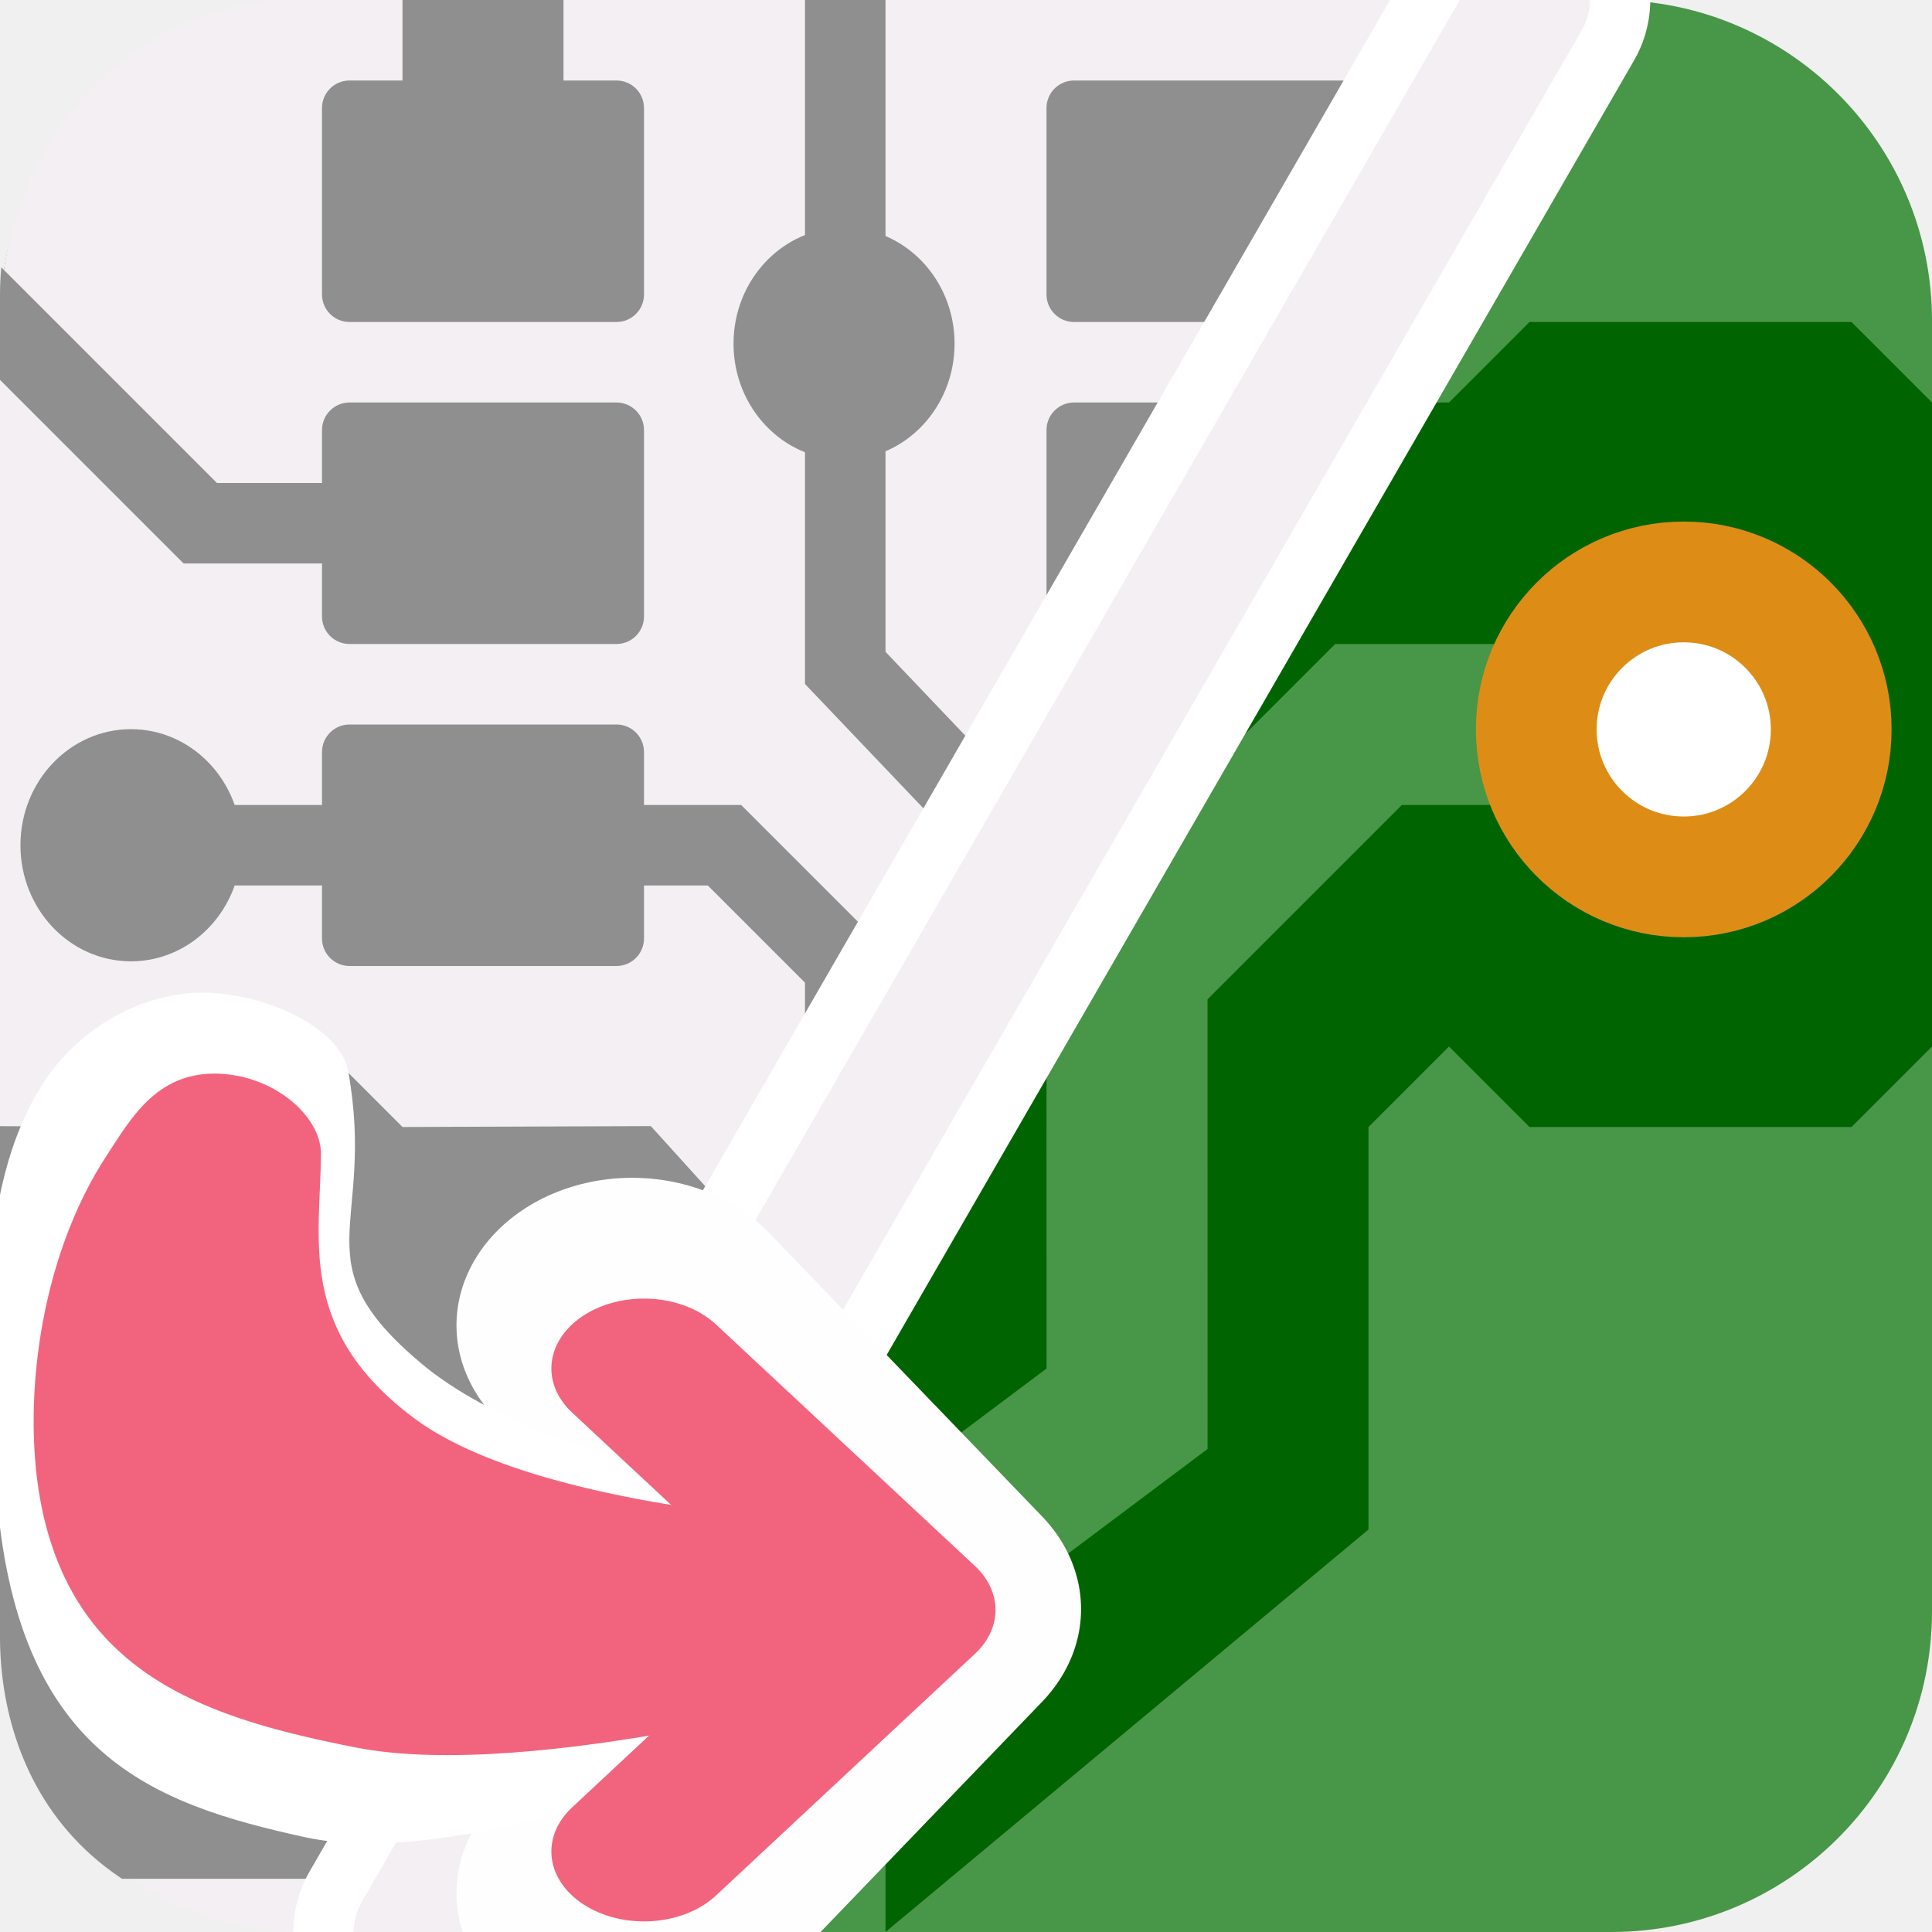
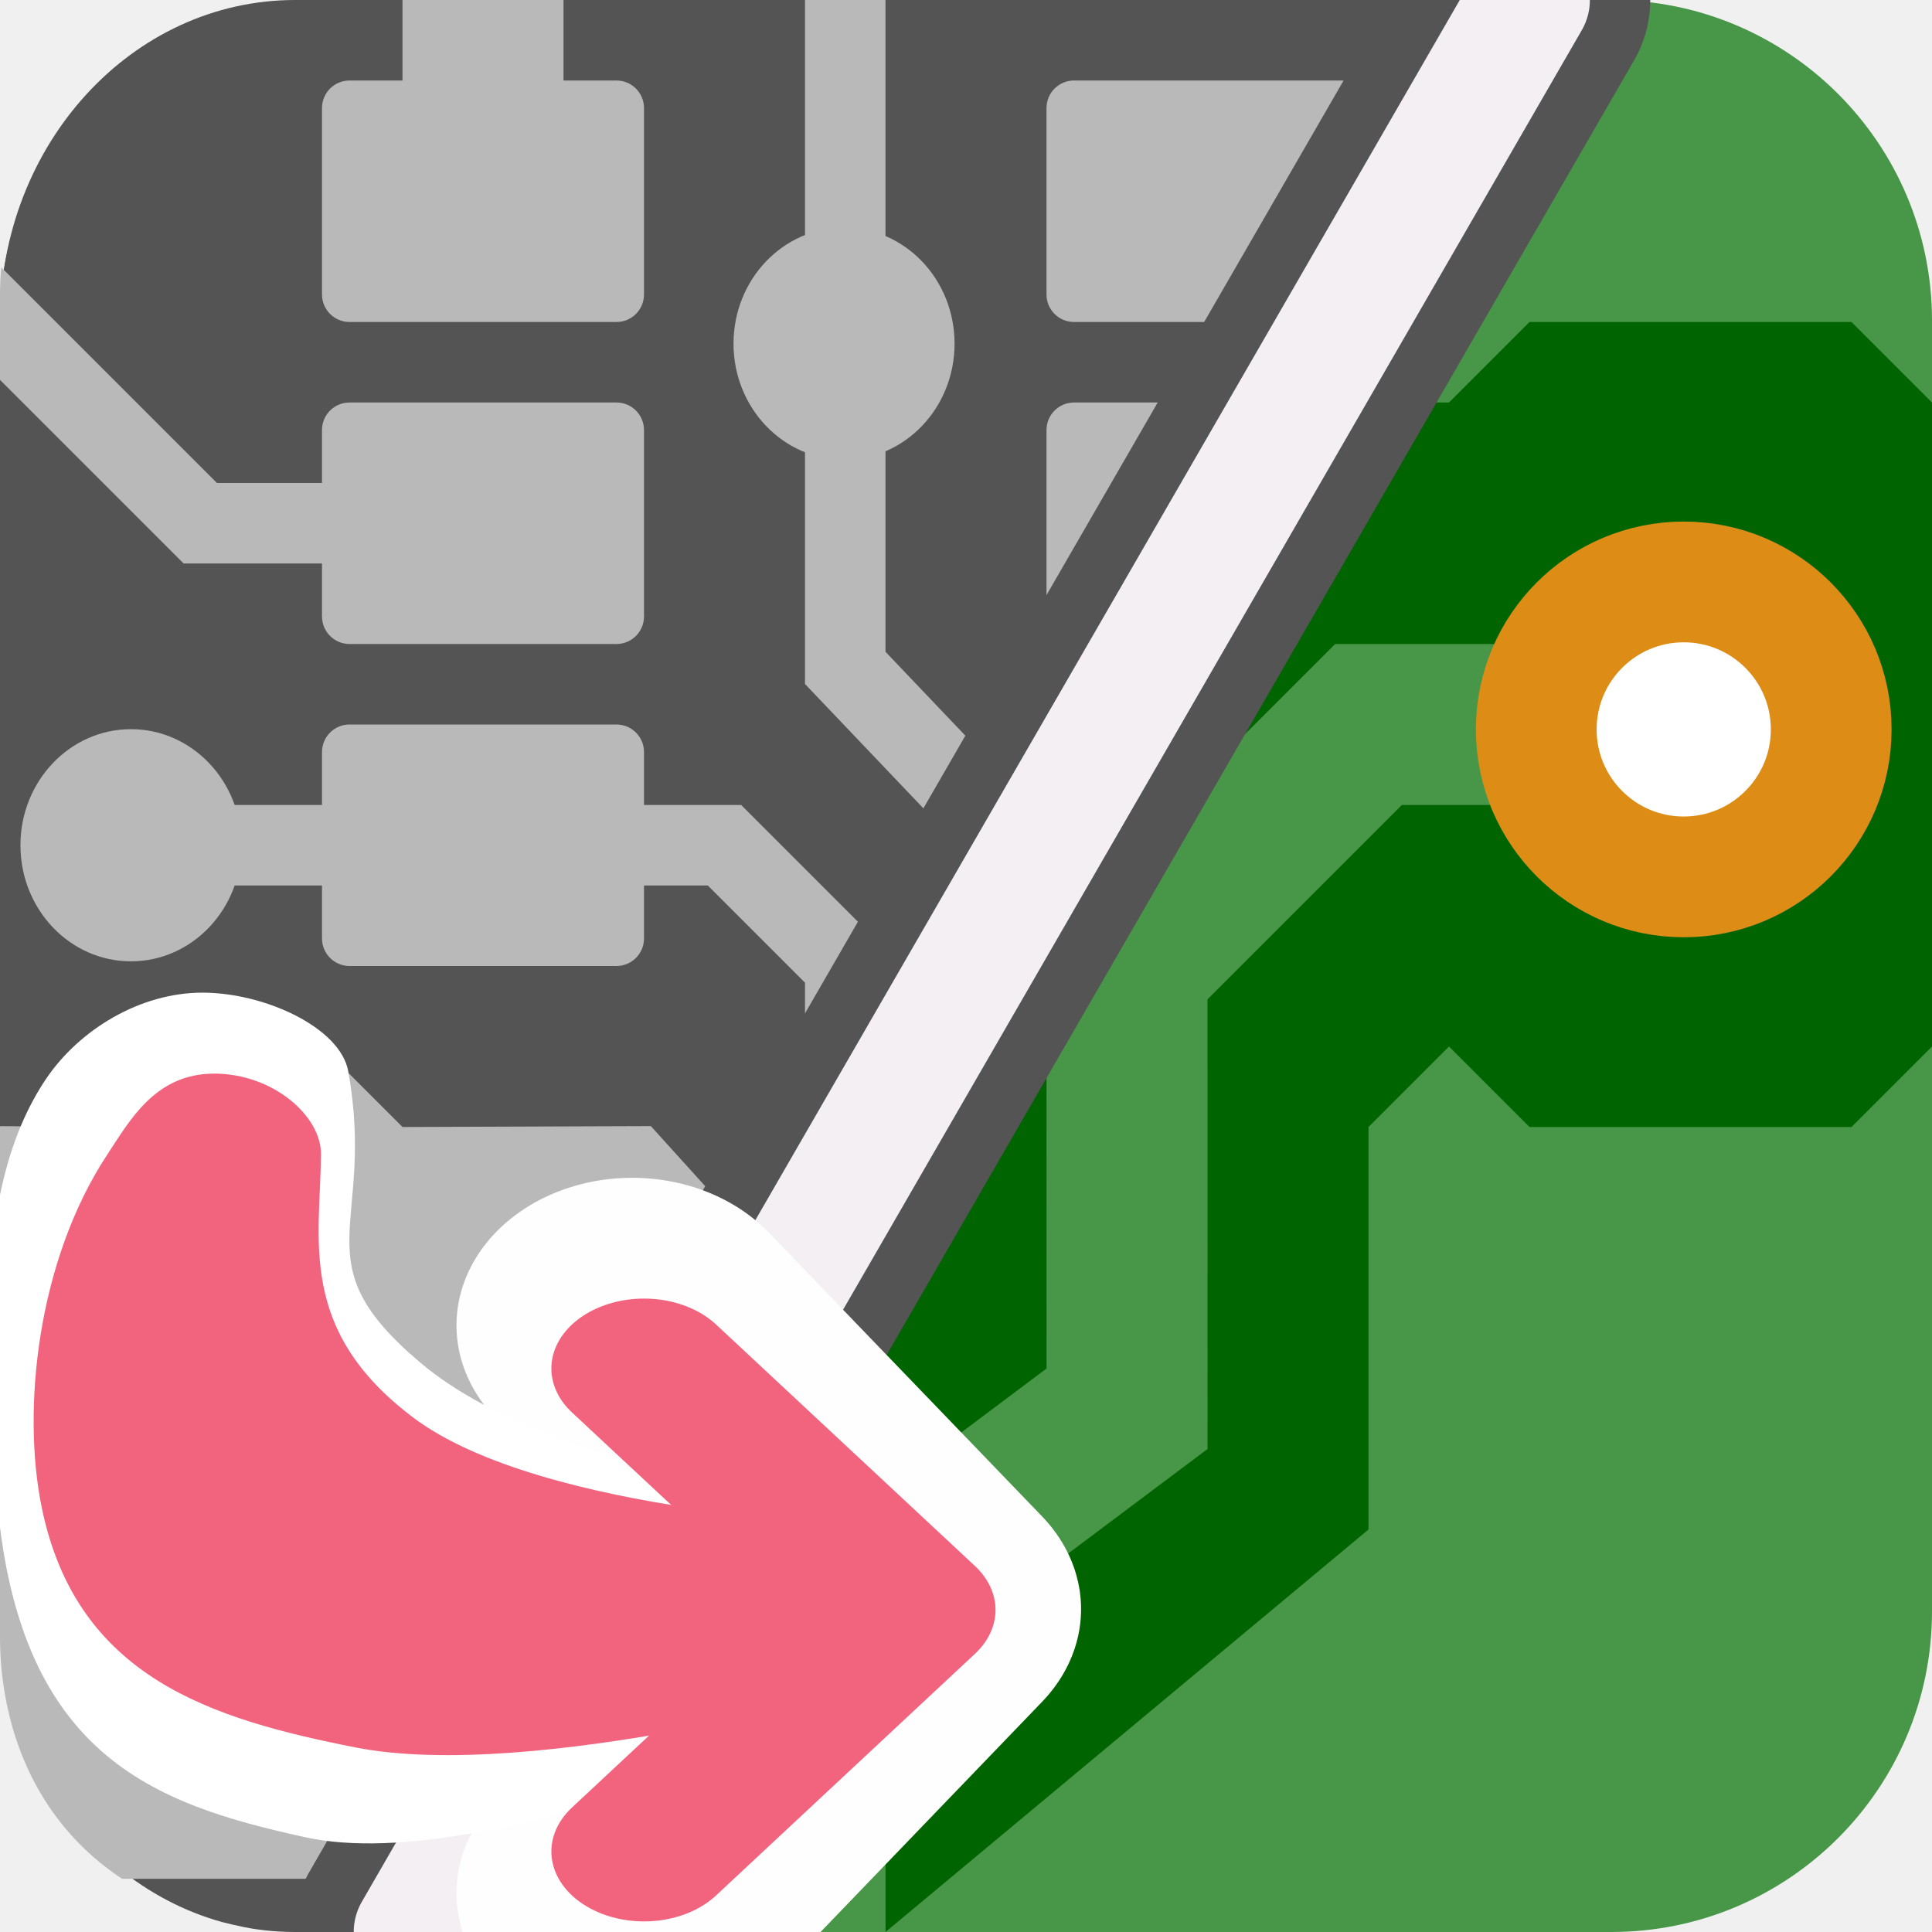
<svg xmlns="http://www.w3.org/2000/svg" id="Слой_1" data-name="Слой 1" viewBox="0 0 24 24" version="1.1">
  <defs id="defs160221">
    <style id="style160219">.cls-1{fill:#d8d8d8;}.cls-2{fill:#E0E0E0;}.cls-3{fill:#F4EFF3;}.cls-4{fill:#42B8EB;}.cls-5{fill:#fff;}.cls-6{fill:#8f8f8f;}.cls-7{fill:none;stroke:#f2647e;stroke-linecap:round;stroke-linejoin:round;stroke-width:2px;}</style>
    <clipPath clipPathUnits="userSpaceOnUse" id="clipPath954">
      <rect style="fill:#f29100;fill-opacity:1;stroke:none;stroke-width:2;stroke-linecap:round;stroke-linejoin:round;stroke-miterlimit:4;stroke-dasharray:none" id="rect956" width="21" height="21" x="-33" y="-2" ry="3.485" />
    </clipPath>
    <clipPath clipPathUnits="userSpaceOnUse" id="clipPath1716">
      <rect style="fill:none;fill-opacity:1;stroke:#E0E0E0;stroke-width:2;stroke-linecap:round;stroke-linejoin:round;stroke-miterlimit:4;stroke-dasharray:none;stroke-opacity:1" id="rect1718" width="16" height="16" x="-16" y="0" ry="2.656" />
    </clipPath>
    <clipPath clipPathUnits="userSpaceOnUse" id="clipPath1720">
      <rect style="fill:none;fill-opacity:1;stroke:#E0E0E0;stroke-width:2;stroke-linecap:round;stroke-linejoin:round;stroke-miterlimit:4;stroke-dasharray:none;stroke-opacity:1" id="rect1722" width="16" height="16" x="8" y="5" ry="2.656" />
    </clipPath>
    <clipPath clipPathUnits="userSpaceOnUse" id="clipPath1724">
      <rect style="fill:none;fill-opacity:1;stroke:#E0E0E0;stroke-width:2;stroke-linecap:round;stroke-linejoin:round;stroke-miterlimit:4;stroke-dasharray:none;stroke-opacity:1" id="rect1726" width="24" height="24" x="0" y="1.5" ry="3.983" />
    </clipPath>
    <clipPath clipPathUnits="userSpaceOnUse" id="clipPath1728">
      <rect style="fill:none;fill-opacity:1;stroke:#E0E0E0;stroke-width:2;stroke-linecap:round;stroke-linejoin:round;stroke-miterlimit:4;stroke-dasharray:none;stroke-opacity:1" id="rect1730" width="19.193" height="19.193" x="7.203" y="2.474" ry="3.186" />
    </clipPath>
    <clipPath clipPathUnits="userSpaceOnUse" id="clipPath1732">
      <rect style="fill:none;fill-opacity:1;stroke:#E0E0E0;stroke-width:2;stroke-linecap:round;stroke-linejoin:round;stroke-miterlimit:4;stroke-dasharray:none;stroke-opacity:1" id="rect1734" width="24" height="24" x="0" y="1.5" ry="3.983" />
    </clipPath>
    <clipPath clipPathUnits="userSpaceOnUse" id="clipPath1736">
      <rect style="fill:none;fill-opacity:1;stroke:#E0E0E0;stroke-width:2;stroke-linecap:round;stroke-linejoin:round;stroke-miterlimit:4;stroke-dasharray:none;stroke-opacity:1" id="rect1738" width="24" height="16" x="0" y="8.5" ry="2.656" />
    </clipPath>
    <clipPath clipPathUnits="userSpaceOnUse" id="clipPath1740">
      <rect style="fill:none;fill-opacity:1;stroke:#E0E0E0;stroke-width:2;stroke-linecap:round;stroke-linejoin:round;stroke-miterlimit:4;stroke-dasharray:none;stroke-opacity:1" id="rect1742" width="24" height="24" x="-1.219" y="0" ry="3.983" />
    </clipPath>
    <clipPath clipPathUnits="userSpaceOnUse" id="clipPath1744">
      <rect style="fill:none;fill-opacity:1;stroke:#E0E0E0;stroke-width:2;stroke-linecap:round;stroke-linejoin:round;stroke-miterlimit:4;stroke-dasharray:none;stroke-opacity:1" id="rect1746" width="23.992" height="23.992" x="17.719" y="-2.903" ry="3.982" />
    </clipPath>
    <clipPath clipPathUnits="userSpaceOnUse" id="clipPath1748">
      <rect style="fill:none;fill-opacity:1;stroke:#E0E0E0;stroke-width:2;stroke-linecap:round;stroke-linejoin:round;stroke-miterlimit:4;stroke-dasharray:none;stroke-opacity:1" id="rect1750" width="24" height="24" x="0" y="1.316" ry="3.983" />
    </clipPath>
    <clipPath clipPathUnits="userSpaceOnUse" id="clipPath1752">
      <rect style="fill:none;fill-opacity:1;stroke:#E0E0E0;stroke-width:2;stroke-linecap:round;stroke-linejoin:round;stroke-miterlimit:4;stroke-dasharray:none;stroke-opacity:1" id="rect1754" width="24" height="24" x="0" y="0" ry="3.983" />
    </clipPath>
    <clipPath clipPathUnits="userSpaceOnUse" id="clipPath1756">
      <rect style="fill:none;fill-opacity:1;stroke:#E0E0E0;stroke-width:2;stroke-linecap:round;stroke-linejoin:round;stroke-miterlimit:4;stroke-dasharray:none;stroke-opacity:1" id="rect1758" width="24" height="24" x="0" y="0" ry="3.983" />
    </clipPath>
    <clipPath clipPathUnits="userSpaceOnUse" id="clipPath956">
      <rect style="fill:#f29100;fill-opacity:1;stroke:none;stroke-width:2;stroke-linecap:round;stroke-linejoin:round;stroke-miterlimit:4;stroke-dasharray:none" id="rect958" width="24" height="24" x="0" y="0" ry="3.983" />
    </clipPath>
    <clipPath clipPathUnits="userSpaceOnUse" id="clipPath952">
      <rect style="fill:#f29100;fill-opacity:1;stroke:none;stroke-width:2;stroke-linecap:round;stroke-linejoin:round;stroke-miterlimit:4;stroke-dasharray:none" id="rect954" width="24" height="24" x="0" y="0" ry="3.983" />
    </clipPath>
    <clipPath clipPathUnits="userSpaceOnUse" id="clipPath948">
      <rect style="fill:#f29100;fill-opacity:1;stroke:none;stroke-width:2;stroke-linecap:round;stroke-linejoin:round;stroke-miterlimit:4;stroke-dasharray:none" id="rect950" width="24" height="24" x="0" y="0" ry="3.983" />
    </clipPath>
    <clipPath clipPathUnits="userSpaceOnUse" id="clipPath940">
      <rect style="fill:#f29100;fill-opacity:1;stroke:none;stroke-width:2;stroke-linecap:round;stroke-linejoin:round;stroke-miterlimit:4;stroke-dasharray:none" id="rect942" width="24" height="24" x="0" y="0" ry="3.983" />
    </clipPath>
    <clipPath clipPathUnits="userSpaceOnUse" id="clipPath928">
      <rect style="fill:#f29100;fill-opacity:1;stroke:none;stroke-width:2;stroke-linecap:round;stroke-linejoin:round;stroke-miterlimit:4;stroke-dasharray:none" id="rect930" width="24" height="24" x="0" y="0" ry="3.983" />
    </clipPath>
    <clipPath clipPathUnits="userSpaceOnUse" id="clipPath920">
      <rect style="fill:#f29100;fill-opacity:1;stroke:none;stroke-width:2;stroke-linecap:round;stroke-linejoin:round;stroke-miterlimit:4;stroke-dasharray:none" id="rect922" width="24" height="24" x="0" y="0" ry="3.983" />
    </clipPath>
    <clipPath clipPathUnits="userSpaceOnUse" id="clipPath916">
      <rect style="fill:#f29100;fill-opacity:1;stroke:none;stroke-width:2;stroke-linecap:round;stroke-linejoin:round;stroke-miterlimit:4;stroke-dasharray:none" id="rect918" width="24" height="24" x="0" y="0" ry="3.983" />
    </clipPath>
    <clipPath clipPathUnits="userSpaceOnUse" id="clipPath912">
      <rect style="fill:#f29100;fill-opacity:1;stroke:none;stroke-width:2;stroke-linecap:round;stroke-linejoin:round;stroke-miterlimit:4;stroke-dasharray:none" id="rect914" width="24" height="24" x="0" y="0" ry="3.983" />
    </clipPath>
    <clipPath clipPathUnits="userSpaceOnUse" id="clipPath908">
      <rect style="fill:#f29100;fill-opacity:1;stroke:none;stroke-width:2;stroke-linecap:round;stroke-linejoin:round;stroke-miterlimit:4;stroke-dasharray:none" id="rect910" width="24" height="24" x="0" y="0" ry="3.983" />
    </clipPath>
    <clipPath clipPathUnits="userSpaceOnUse" id="clipPath904">
      <rect style="fill:#f29100;fill-opacity:1;stroke:none;stroke-width:2;stroke-linecap:round;stroke-linejoin:round;stroke-miterlimit:4;stroke-dasharray:none" id="rect906" width="24" height="24" x="0" y="0" ry="3.983" />
    </clipPath>
    <clipPath clipPathUnits="userSpaceOnUse" id="clipPath900">
      <rect style="fill:#f29100;fill-opacity:1;stroke:none;stroke-width:2;stroke-linecap:round;stroke-linejoin:round;stroke-miterlimit:4;stroke-dasharray:none" id="rect902" width="24" height="24" x="0" y="0" ry="3.983" />
    </clipPath>
    <clipPath clipPathUnits="userSpaceOnUse" id="clipPath896">
      <rect style="fill:#f29100;fill-opacity:1;stroke:none;stroke-width:2;stroke-linecap:round;stroke-linejoin:round;stroke-miterlimit:4;stroke-dasharray:none" id="rect898" width="24" height="24" x="0" y="0" ry="3.983" />
    </clipPath>
    <clipPath clipPathUnits="userSpaceOnUse" id="clipPath849">
      <rect class="cls-1" x="0.002" y="0.037" width="23.999" height="23.962" rx="3.997" id="rect851" style="fill:#e5d7c7;fill-opacity:1" />
    </clipPath>
    <clipPath clipPathUnits="userSpaceOnUse" id="clipPath853">
      <rect class="cls-1" x="0.002" y="0.037" width="23.999" height="23.962" rx="3.997" id="rect855" style="fill:#e5d7c7;fill-opacity:1" />
    </clipPath>
    <clipPath clipPathUnits="userSpaceOnUse" id="clipPath857">
      <rect class="cls-1" x="0.002" y="0.037" width="23.999" height="23.962" rx="3.997" id="rect859" style="fill:#e5d7c7;fill-opacity:1" />
    </clipPath>
    <clipPath clipPathUnits="userSpaceOnUse" id="clipPath861">
      <rect class="cls-1" x="0.002" y="0.037" width="23.999" height="23.962" rx="3.997" id="rect863" style="fill:#e5d7c7;fill-opacity:1" transform="rotate(-90)" />
    </clipPath>
    <clipPath clipPathUnits="userSpaceOnUse" id="clipPath865">
      <rect class="cls-1" x="0.002" y="0.037" width="23.999" height="23.962" rx="3.997" id="rect867" style="fill:#e5d7c7;fill-opacity:1" />
    </clipPath>
    <clipPath clipPathUnits="userSpaceOnUse" id="clipPath869">
      <rect class="cls-1" x="0.002" y="0.037" width="23.999" height="23.962" rx="3.997" id="rect871" style="fill:#e5d7c7;fill-opacity:1" />
    </clipPath>
    <clipPath clipPathUnits="userSpaceOnUse" id="clipPath873">
      <rect class="cls-1" x="0.002" y="0.037" width="23.999" height="23.962" rx="3.997" id="rect875" style="fill:#e5d7c7;fill-opacity:1" />
    </clipPath>
    <clipPath clipPathUnits="userSpaceOnUse" id="clipPath877">
      <rect class="cls-1" x="0.002" y="0.037" width="23.999" height="23.962" rx="3.997" id="rect879" style="fill:#e5d7c7;fill-opacity:1" />
    </clipPath>
    <clipPath clipPathUnits="userSpaceOnUse" id="clipPath881">
      <rect class="cls-1" x="0.002" y="0.037" width="23.999" height="23.962" rx="3.997" id="rect883" style="fill:#e5d7c7;fill-opacity:1" />
    </clipPath>
    <clipPath clipPathUnits="userSpaceOnUse" id="clipPath885">
      <rect class="cls-1" x="0.002" y="0.037" width="23.999" height="23.962" rx="3.997" id="rect887" style="fill:#e5d7c7;fill-opacity:1" />
    </clipPath>
    <clipPath clipPathUnits="userSpaceOnUse" id="clipPath889">
      <rect class="cls-1" x="0.002" y="0.037" width="23.999" height="23.962" rx="3.997" id="rect891" style="fill:#e5d7c7;fill-opacity:1" />
    </clipPath>
    <clipPath clipPathUnits="userSpaceOnUse" id="clipPath893">
      <rect class="cls-1" x="0.002" y="0.037" width="23.999" height="23.962" rx="3.997" id="rect895" style="fill:#e5d7c7;fill-opacity:1" />
    </clipPath>
    <clipPath clipPathUnits="userSpaceOnUse" id="clipPath956-3">
      <rect style="fill:#f29100;fill-opacity:1;stroke:none;stroke-width:2;stroke-linecap:round;stroke-linejoin:round;stroke-miterlimit:4;stroke-dasharray:none" id="rect958-6" width="24" height="24" x="0" y="0" ry="3.983" />
    </clipPath>
    <clipPath clipPathUnits="userSpaceOnUse" id="clipPath952-7">
      <rect style="fill:#f29100;fill-opacity:1;stroke:none;stroke-width:2;stroke-linecap:round;stroke-linejoin:round;stroke-miterlimit:4;stroke-dasharray:none" id="rect954-5" width="24" height="24" x="0" y="0" ry="3.983" />
    </clipPath>
    <clipPath clipPathUnits="userSpaceOnUse" id="clipPath948-3">
      <rect style="fill:#f29100;fill-opacity:1;stroke:none;stroke-width:2;stroke-linecap:round;stroke-linejoin:round;stroke-miterlimit:4;stroke-dasharray:none" id="rect950-5" width="24" height="24" x="0" y="0" ry="3.983" />
    </clipPath>
    <clipPath clipPathUnits="userSpaceOnUse" id="clipPath940-6">
      <rect style="fill:#f29100;fill-opacity:1;stroke:none;stroke-width:2;stroke-linecap:round;stroke-linejoin:round;stroke-miterlimit:4;stroke-dasharray:none" id="rect942-2" width="24" height="24" x="0" y="0" ry="3.983" />
    </clipPath>
    <clipPath clipPathUnits="userSpaceOnUse" id="clipPath928-9">
      <rect style="fill:#f29100;fill-opacity:1;stroke:none;stroke-width:2;stroke-linecap:round;stroke-linejoin:round;stroke-miterlimit:4;stroke-dasharray:none" id="rect930-1" width="24" height="24" x="0" y="0" ry="3.983" />
    </clipPath>
    <clipPath clipPathUnits="userSpaceOnUse" id="clipPath920-2">
      <rect style="fill:#f29100;fill-opacity:1;stroke:none;stroke-width:2;stroke-linecap:round;stroke-linejoin:round;stroke-miterlimit:4;stroke-dasharray:none" id="rect922-7" width="24" height="24" x="0" y="0" ry="3.983" />
    </clipPath>
    <clipPath clipPathUnits="userSpaceOnUse" id="clipPath916-0">
      <rect style="fill:#f29100;fill-opacity:1;stroke:none;stroke-width:2;stroke-linecap:round;stroke-linejoin:round;stroke-miterlimit:4;stroke-dasharray:none" id="rect918-9" width="24" height="24" x="0" y="0" ry="3.983" />
    </clipPath>
    <clipPath clipPathUnits="userSpaceOnUse" id="clipPath912-3">
      <rect style="fill:#f29100;fill-opacity:1;stroke:none;stroke-width:2;stroke-linecap:round;stroke-linejoin:round;stroke-miterlimit:4;stroke-dasharray:none" id="rect914-6" width="24" height="24" x="0" y="0" ry="3.983" />
    </clipPath>
    <clipPath clipPathUnits="userSpaceOnUse" id="clipPath908-0">
      <rect style="fill:#f29100;fill-opacity:1;stroke:none;stroke-width:2;stroke-linecap:round;stroke-linejoin:round;stroke-miterlimit:4;stroke-dasharray:none" id="rect910-6" width="24" height="24" x="0" y="0" ry="3.983" />
    </clipPath>
    <clipPath clipPathUnits="userSpaceOnUse" id="clipPath904-2">
      <rect style="fill:#f29100;fill-opacity:1;stroke:none;stroke-width:2;stroke-linecap:round;stroke-linejoin:round;stroke-miterlimit:4;stroke-dasharray:none" id="rect906-6" width="24" height="24" x="0" y="0" ry="3.983" />
    </clipPath>
    <clipPath clipPathUnits="userSpaceOnUse" id="clipPath900-1">
      <rect style="fill:#f29100;fill-opacity:1;stroke:none;stroke-width:2;stroke-linecap:round;stroke-linejoin:round;stroke-miterlimit:4;stroke-dasharray:none" id="rect902-8" width="24" height="24" x="0" y="0" ry="3.983" />
    </clipPath>
    <clipPath clipPathUnits="userSpaceOnUse" id="clipPath896-7">
      <rect style="fill:#f29100;fill-opacity:1;stroke:none;stroke-width:2;stroke-linecap:round;stroke-linejoin:round;stroke-miterlimit:4;stroke-dasharray:none" id="rect898-9" width="24" height="24" x="0" y="0" ry="3.983" />
    </clipPath>
    <clipPath clipPathUnits="userSpaceOnUse" id="clipPath889-2">
      <rect class="cls-1" x="0.002" y="0.037" width="23.999" height="23.962" rx="3.997" id="rect891-3" style="fill:#e5d7c7;fill-opacity:1" />
    </clipPath>
    <clipPath clipPathUnits="userSpaceOnUse" id="clipPath881-9">
      <rect class="cls-1" x="0.002" y="0.037" width="23.999" height="23.962" rx="3.997" id="rect883-2" style="fill:#e5d7c7;fill-opacity:1" />
    </clipPath>
    <clipPath clipPathUnits="userSpaceOnUse" id="clipPath877-2">
      <rect class="cls-1" x="0.002" y="0.037" width="23.999" height="23.962" rx="3.997" id="rect879-8" style="fill:#e5d7c7;fill-opacity:1" />
    </clipPath>
    <clipPath clipPathUnits="userSpaceOnUse" id="clipPath873-9">
      <rect class="cls-1" x="0.002" y="0.037" width="23.999" height="23.962" rx="3.997" id="rect875-7" style="fill:#e5d7c7;fill-opacity:1" />
    </clipPath>
    <clipPath clipPathUnits="userSpaceOnUse" id="clipPath869-3">
      <rect class="cls-1" x="0.002" y="0.037" width="23.999" height="23.962" rx="3.997" id="rect871-6" style="fill:#e5d7c7;fill-opacity:1" />
    </clipPath>
    <clipPath clipPathUnits="userSpaceOnUse" id="clipPath861-9">
      <rect class="cls-1" x="0.002" y="0.037" width="23.999" height="23.962" rx="3.997" id="rect863-3" style="fill:#e5d7c7;fill-opacity:1" transform="rotate(-90)" />
    </clipPath>
    <clipPath clipPathUnits="userSpaceOnUse" id="clipPath1681">
      <path style="fill:none;stroke:#000000;stroke-width:1px;stroke-linecap:butt;stroke-linejoin:miter;stroke-opacity:1" d="M 19,0 5,24 H 0 V 0 Z" id="path1683" />
    </clipPath>
    <clipPath clipPathUnits="userSpaceOnUse" id="clipPath1685">
      <path style="fill:none;stroke:#000000;stroke-width:1px;stroke-linecap:butt;stroke-linejoin:miter;stroke-opacity:1" d="M 19,0 5,24 H 0 V 0 Z" id="path1687" />
    </clipPath>
    <clipPath clipPathUnits="userSpaceOnUse" id="clipPath1689">
      <path style="fill:none;stroke:#000000;stroke-width:1px;stroke-linecap:butt;stroke-linejoin:miter;stroke-opacity:1" d="M 19,0 5,24 H 0 V 0 Z" id="path1691" />
    </clipPath>
    <clipPath clipPathUnits="userSpaceOnUse" id="clipPath1693">
      <path style="fill:none;stroke:#000000;stroke-width:1px;stroke-linecap:butt;stroke-linejoin:miter;stroke-opacity:1" d="M 19,0 5,24 H 0 V 0 Z" id="path1695" />
    </clipPath>
    <clipPath clipPathUnits="userSpaceOnUse" id="clipPath1697">
      <path style="fill:none;stroke:#000000;stroke-width:1px;stroke-linecap:butt;stroke-linejoin:miter;stroke-opacity:1" d="M 19,0 5,24 H 0 V 0 Z" id="path1699" />
    </clipPath>
    <clipPath clipPathUnits="userSpaceOnUse" id="clipPath1701">
      <path style="fill:none;stroke:#000000;stroke-width:1px;stroke-linecap:butt;stroke-linejoin:miter;stroke-opacity:1" d="M 19,0 5,24 H 0 V 0 Z" id="path1703" />
    </clipPath>
    <clipPath clipPathUnits="userSpaceOnUse" id="clipPath1705">
      <path style="fill:none;stroke:#000000;stroke-width:1px;stroke-linecap:butt;stroke-linejoin:miter;stroke-opacity:1" d="M 19,0 5,24 H 0 V 0 Z" id="path1707" />
    </clipPath>
    <clipPath clipPathUnits="userSpaceOnUse" id="clipPath1709">
      <path style="fill:none;stroke:#000000;stroke-width:1px;stroke-linecap:butt;stroke-linejoin:miter;stroke-opacity:1" d="M 19,0 5,24 H 0 V 0 Z" id="path1711" />
    </clipPath>
    <clipPath clipPathUnits="userSpaceOnUse" id="clipPath1713">
      <path style="fill:none;stroke:#000000;stroke-width:1px;stroke-linecap:butt;stroke-linejoin:miter;stroke-opacity:1" d="M 19,0 5,24 H 0 V 0 Z" id="path1715" />
    </clipPath>
    <clipPath clipPathUnits="userSpaceOnUse" id="clipPath1717">
      <path style="fill:none;stroke:#000000;stroke-width:1px;stroke-linecap:butt;stroke-linejoin:miter;stroke-opacity:1" d="M 19,0 5,24 H 0 V 0 Z" id="path1719" />
    </clipPath>
    <clipPath clipPathUnits="userSpaceOnUse" id="clipPath1721">
      <path style="fill:none;stroke:#000000;stroke-width:1px;stroke-linecap:butt;stroke-linejoin:miter;stroke-opacity:1" d="m 19.002,0.037 -14,24 h -5 v -24 z" id="path1723" />
    </clipPath>
    <clipPath clipPathUnits="userSpaceOnUse" id="clipPath1014">
      <rect class="cls-1" x="0" y="0" width="22" height="22" rx="3.666" id="rect1016" style="stroke-width:1" />
    </clipPath>
    <clipPath clipPathUnits="userSpaceOnUse" id="clipPath1010">
      <rect class="cls-1" x="0" y="0" width="22" height="22" rx="3.666" id="rect1012" style="stroke-width:1" />
    </clipPath>
    <clipPath clipPathUnits="userSpaceOnUse" id="clipPath1006">
      <rect class="cls-1" x="0" y="0" width="22" height="22" rx="3.666" id="rect1008" style="stroke-width:1" />
    </clipPath>
    <clipPath clipPathUnits="userSpaceOnUse" id="clipPath1002">
      <rect class="cls-1" x="0" y="0" width="22" height="22" rx="3.666" id="rect1004" style="stroke-width:1" />
    </clipPath>
    <clipPath clipPathUnits="userSpaceOnUse" id="clipPath998">
      <rect class="cls-1" x="0" y="0" width="22" height="22" rx="3.666" id="rect1000" style="stroke-width:1" />
    </clipPath>
    <clipPath clipPathUnits="userSpaceOnUse" id="clipPath994">
      <rect class="cls-1" x="0" y="0" width="22" height="22" rx="3.666" id="rect996" style="stroke-width:1" />
    </clipPath>
    <clipPath clipPathUnits="userSpaceOnUse" id="clipPath990">
      <rect class="cls-1" x="0" y="0" width="22" height="22" rx="3.666" id="rect992" style="stroke-width:1" />
    </clipPath>
    <clipPath clipPathUnits="userSpaceOnUse" id="clipPath986">
      <rect class="cls-1" x="0" y="0" width="22" height="22" rx="3.666" id="rect988" style="stroke-width:1" />
    </clipPath>
    <clipPath clipPathUnits="userSpaceOnUse" id="clipPath982">
      <rect class="cls-1" x="0" y="0" width="22" height="22" rx="3.666" id="rect984" style="stroke-width:1" />
    </clipPath>
    <clipPath clipPathUnits="userSpaceOnUse" id="clipPath978">
      <rect class="cls-1" x="0" y="0" width="22" height="22" rx="3.666" id="rect980" style="stroke-width:1" />
    </clipPath>
    <clipPath clipPathUnits="userSpaceOnUse" id="clipPath974">
      <rect class="cls-1" x="0" y="0" width="22" height="22" rx="3.666" id="rect976" style="stroke-width:1" />
    </clipPath>
    <clipPath clipPathUnits="userSpaceOnUse" id="clipPath970">
      <rect class="cls-1" x="0" y="0" width="22" height="22" rx="3.666" id="rect972" style="stroke-width:1" />
    </clipPath>
    <clipPath clipPathUnits="userSpaceOnUse" id="clipPath966">
      <rect class="cls-1" x="0" y="0" width="22" height="22" rx="3.666" id="rect968" style="stroke-width:1" />
    </clipPath>
    <clipPath clipPathUnits="userSpaceOnUse" id="clipPath962">
      <rect class="cls-1" x="0" y="0" width="22" height="22" rx="3.666" id="rect964" style="stroke-width:1" />
    </clipPath>
    <clipPath clipPathUnits="userSpaceOnUse" id="clipPath958">
      <rect class="cls-1" x="0" y="0" width="22" height="22" rx="3.666" id="rect960" style="stroke-width:1" />
    </clipPath>
    <clipPath clipPathUnits="userSpaceOnUse" id="clipPath954-3">
      <rect class="cls-1" x="0" y="0" width="22" height="22" rx="3.666" id="rect956-6" style="stroke-width:1" />
    </clipPath>
    <clipPath clipPathUnits="userSpaceOnUse" id="clipPath942">
      <rect class="cls-1" x="0" y="0" width="22" height="22" rx="3.666" id="rect944" style="stroke-width:1" />
    </clipPath>
    <clipPath clipPathUnits="userSpaceOnUse" id="clipPath1281">
      <path id="path1283" style="fill:#d8d8d8;stroke-width:1" d="M 3.666,0 H 18.334 C 12,11.5 11,13.5 5.5,24 1,24.5 0,22 0,20.334 V 3.666 C 0,1.635 1.635,0 3.666,0 Z" class="cls-1" />
    </clipPath>
    <clipPath clipPathUnits="userSpaceOnUse" id="clipPath1285">
      <path id="path1287" style="fill:#d8d8d8;stroke-width:1" d="M 3.666,0 H 18.334 C 12,11.5 11,13.5 5.5,24 1,24.5 0,22 0,20.334 V 3.666 C 0,1.635 1.635,0 3.666,0 Z" class="cls-1" />
    </clipPath>
    <clipPath clipPathUnits="userSpaceOnUse" id="clipPath1289">
      <path id="path1291" style="fill:#d8d8d8;stroke-width:1" d="M 3.666,0 H 18.334 C 12,11.5 11,13.5 5.5,24 1,24.5 0,22 0,20.334 V 3.666 C 0,1.635 1.635,0 3.666,0 Z" class="cls-1" />
    </clipPath>
    <clipPath clipPathUnits="userSpaceOnUse" id="clipPath1293">
      <path id="path1295" style="fill:#d8d8d8;stroke-width:1" d="M 3.666,0 H 18.334 C 12,11.5 11,13.5 5.5,24 1,24.5 0,22 0,20.334 V 3.666 C 0,1.635 1.635,0 3.666,0 Z" class="cls-1" />
    </clipPath>
    <clipPath clipPathUnits="userSpaceOnUse" id="clipPath1297">
      <path id="path1299" style="fill:#d8d8d8;stroke-width:1" d="M 3.666,0 H 18.334 C 12,11.5 11,13.5 5.5,24 1,24.5 0,22 0,20.334 V 3.666 C 0,1.635 1.635,0 3.666,0 Z" class="cls-1" />
    </clipPath>
    <clipPath clipPathUnits="userSpaceOnUse" id="clipPath1301">
      <path id="path1303" style="fill:#d8d8d8;stroke-width:1" d="M 3.666,0 H 18.334 C 12,11.5 11,13.5 5.5,24 1,24.5 0,22 0,20.334 V 3.666 C 0,1.635 1.635,0 3.666,0 Z" class="cls-1" />
    </clipPath>
    <clipPath clipPathUnits="userSpaceOnUse" id="clipPath1305">
      <path id="path1307" style="fill:#d8d8d8;stroke-width:1" d="M 3.666,0 H 18.334 C 12,11.5 11,13.5 5.5,24 1,24.5 0,22 0,20.334 V 3.666 C 0,1.635 1.635,0 3.666,0 Z" class="cls-1" />
    </clipPath>
    <clipPath clipPathUnits="userSpaceOnUse" id="clipPath1309">
      <path id="path1311" style="fill:#d8d8d8;stroke-width:1" d="M 3.666,0 H 18.334 C 12,11.5 11,13.5 5.5,24 1,24.5 0,22 0,20.334 V 3.666 C 0,1.635 1.635,0 3.666,0 Z" class="cls-1" />
    </clipPath>
    <clipPath clipPathUnits="userSpaceOnUse" id="clipPath1313">
      <path id="path1315" style="fill:#d8d8d8;stroke-width:1" d="M 3.666,0 H 18.334 C 12,11.5 11,13.5 5.5,24 1,24.5 0,22 0,20.334 V 3.666 C 0,1.635 1.635,0 3.666,0 Z" class="cls-1" />
    </clipPath>
    <clipPath clipPathUnits="userSpaceOnUse" id="clipPath1317">
      <path id="path1319" style="fill:#d8d8d8;stroke-width:1" d="M 3.666,0 H 18.334 C 12,11.5 11,13.5 5.5,24 1,24.5 0,22 0,20.334 V 3.666 C 0,1.635 1.635,0 3.666,0 Z" class="cls-1" />
    </clipPath>
    <clipPath clipPathUnits="userSpaceOnUse" id="clipPath1321">
      <path id="path1323" style="fill:#d8d8d8;stroke-width:1" d="M 3.666,0 H 18.334 C 12,11.5 11,13.5 5.5,24 1,24.5 0,22 0,20.334 V 3.666 C 0,1.635 1.635,0 3.666,0 Z" class="cls-1" />
    </clipPath>
    <clipPath clipPathUnits="userSpaceOnUse" id="clipPath1325">
      <path id="path1327" style="fill:#d8d8d8;stroke-width:1" d="M 3.666,0 H 18.334 C 12,11.5 11,13.5 5.5,24 1,24.5 0,22 0,20.334 V 3.666 C 0,1.635 1.635,0 3.666,0 Z" class="cls-1" />
    </clipPath>
    <clipPath clipPathUnits="userSpaceOnUse" id="clipPath1329">
      <path id="path1331" style="fill:#d8d8d8;stroke-width:1" d="M 3.666,0 H 18.334 C 12,11.5 11,13.5 5.5,24 1,24.5 0,22 0,20.334 V 3.666 C 0,1.635 1.635,0 3.666,0 Z" class="cls-1" />
    </clipPath>
    <clipPath clipPathUnits="userSpaceOnUse" id="clipPath1333">
      <path id="path1335" style="fill:#d8d8d8;stroke-width:1" d="M 3.666,0 H 18.334 C 12,11.5 11,13.5 5.5,24 1,24.5 0,22 0,20.334 V 3.666 C 0,1.635 1.635,0 3.666,0 Z" class="cls-1" />
    </clipPath>
    <clipPath clipPathUnits="userSpaceOnUse" id="clipPath1337">
      <path id="path1339" style="fill:#d8d8d8;stroke-width:1" d="M 3.666,0 H 18.334 C 12,11.5 11,13.5 5.5,24 1,24.5 0,22 0,20.334 V 3.666 C 0,1.635 1.635,0 3.666,0 Z" class="cls-1" />
    </clipPath>
    <clipPath clipPathUnits="userSpaceOnUse" id="clipPath1341">
      <path id="path1343" style="fill:#d8d8d8;stroke-width:1" d="M 3.666,0 H 18.334 C 12,11.5 11,13.5 5.5,24 1,24.5 0,22 0,20.334 V 3.666 C 0,1.635 1.635,0 3.666,0 Z" class="cls-1" />
    </clipPath>
    <clipPath clipPathUnits="userSpaceOnUse" id="clipPath1345">
      <path id="path1347" style="fill:#d8d8d8;stroke-width:1" d="M 3.666,0 H 18.334 C 12,11.5 11,13.5 5.5,24 1,24.5 0,22 0,20.334 V 3.666 C 0,1.635 1.635,0 3.666,0 Z" class="cls-1" />
    </clipPath>
    <clipPath clipPathUnits="userSpaceOnUse" id="clipPath1349">
      <path id="path1351" style="fill:#d8d8d8;stroke-width:1" d="M 3.666,0 H 18.334 C 12,10.542 11,12.375 5.5,22 1,22.458 0,20.167 0,18.639 V 3.361 C 0,1.499 1.635,0 3.666,0 Z" class="cls-1" />
    </clipPath>
  </defs>
  <g id="layer1" style="display:inline">
    <g id="g1157">
      <rect class="cls-1" x="1.4020385e-07" y="0" width="24" height="24" rx="0" id="rect9" style="fill:#489648;fill-opacity:1;stroke:none;stroke-width:0.5;stroke-opacity:1" clip-path="url(#clipPath956-3)" ry="0" />
      <path class="cls-2" d="M 9.5,24 H 11 l 6,-5 v -5 l 1,-1 v 0 l 1,1 h 4 l 1,-1 V 5 L 23,4 h -4 l -1,1 h -2.5 l -1,-1 V 0 C 9.995,-0.002 2.03,0.001 -0.002,0.001 0,3.25 0,24 0,24 c 1.5,-0.028 3.809,0 9.5,0 z" id="path11" style="fill:#006400;fill-opacity:1;stroke-width:0.5" clip-path="url(#clipPath952-7)" />
      <path style="fill:none;stroke:#489648;stroke-width:2;stroke-linecap:butt;stroke-linejoin:miter;stroke-miterlimit:4;stroke-dasharray:none;stroke-opacity:1" d="M 20.25,9 H 17 l -3,3 -3,-12.25" id="path2253" clip-path="url(#clipPath948-3)" />
      <path style="fill:none;stroke:#2cb22c;stroke-width:2.828;stroke-linecap:butt;stroke-linejoin:miter;stroke-miterlimit:4;stroke-dasharray:none;stroke-opacity:1" d="M 0,14.5 H 2" id="path892" clip-path="url(#clipPath940-6)" transform="matrix(2.5,0,0,1,0,-0.085785)" />
      <path style="fill:none;stroke:#489648;stroke-width:2;stroke-linecap:butt;stroke-linejoin:miter;stroke-miterlimit:4;stroke-dasharray:none;stroke-opacity:1" d="M 5.5,24 V 20.5 L 9.5,17.5 9.499,9 5.5,8 v -8.25" id="path2265" clip-path="url(#clipPath928-9)" transform="translate(4.500688)" />
      <circle style="fill:#ffffff;fill-opacity:1;stroke:#f29100;stroke-width:1.5;stroke-linecap:round;stroke-linejoin:round;stroke-miterlimit:4;stroke-dasharray:none;stroke-opacity:1" id="path936" cx="5.5" cy="14.5" r="1.832" />
      <circle style="fill:#ffffff;fill-opacity:1;stroke:#dd8d15;stroke-width:1.5;stroke-linecap:round;stroke-linejoin:round;stroke-miterlimit:4;stroke-dasharray:none;stroke-opacity:1" id="circle938" cx="20.916" cy="9.061" r="1.832" />
    </g>
  </g>
  <g id="layer5" style="display:inline">
-     <rect class="cls-1" x="0" y="0" width="22" height="22" rx="3.666" id="rect2402" style="fill:#F4EFF3;stroke-width:0.957" clip-path="url(#clipPath1349)" transform="scale(1,1.090909)" />
-     <rect class="cls-2" x="4" y="5" width="4" height="3" id="rect1676" style="fill:#8f8f8f;stroke-width:1" ry="0.342" clip-path="url(#clipPath1345)" />
-     <path class="cls-2" d="M 11.858,4.269 A 1.373,1.442 0 1 1 10.485,2.827 1.373,1.442 0 0 1 11.858,4.269 Z" id="path1706" style="fill:#8f8f8f;stroke-width:1" clip-path="url(#clipPath1341)" />
-     <rect class="cls-2" x="4" y="1" width="4" height="3" id="rect2278" style="fill:#8f8f8f;stroke-width:1" ry="0.342" clip-path="url(#clipPath1337)" />
-     <rect class="cls-2" x="4" y="9" width="4" height="3" id="rect2282" style="fill:#8f8f8f;stroke-width:1" ry="0.342" clip-path="url(#clipPath1333)" />
-     <rect class="cls-2" x="13" y="5" width="4" height="3" id="rect2284" style="fill:#8f8f8f;stroke-width:1" ry="0.342" clip-path="url(#clipPath1329)" />
-     <rect class="cls-2" x="13" y="1" width="4" height="3" id="rect2286" style="fill:#8f8f8f;stroke-width:1" ry="0.342" clip-path="url(#clipPath1325)" />
+     <rect class="cls-1" x="0" y="0" width="22" height="22" rx="3.666" id="rect2402" style="fill:#545454;stroke-width:0.957;fill-opacity:1" clip-path="url(#clipPath1349)" transform="scale(1,1.090909)" />
+     <rect class="cls-2" x="4" y="5" width="4" height="3" id="rect1676" style="fill:#b9b9b9;stroke-width:1;fill-opacity:1" ry="0.342" clip-path="url(#clipPath1345)" />
+     <path class="cls-2" d="M 11.858,4.269 A 1.373,1.442 0 1 1 10.485,2.827 1.373,1.442 0 0 1 11.858,4.269 Z" id="path1706" style="fill:#b9b9b9;stroke-width:1;fill-opacity:1" clip-path="url(#clipPath1341)" />
+     <rect class="cls-2" x="4" y="1" width="4" height="3" id="rect2278" style="fill:#b9b9b9;stroke-width:1;fill-opacity:1" ry="0.342" clip-path="url(#clipPath1337)" />
+     <rect class="cls-2" x="4" y="9" width="4" height="3" id="rect2282" style="fill:#b9b9b9;stroke-width:1;fill-opacity:1" ry="0.342" clip-path="url(#clipPath1333)" />
+     <rect class="cls-2" x="13" y="5" width="4" height="3" id="rect2284" style="fill:#b9b9b9;stroke-width:1;fill-opacity:1" ry="0.342" clip-path="url(#clipPath1329)" />
+     <rect class="cls-2" x="13" y="1" width="4" height="3" id="rect2286" style="fill:#b9b9b9;stroke-width:1;fill-opacity:1" ry="0.342" clip-path="url(#clipPath1325)" />
    <rect class="cls-2" x="13" y="9" width="4" height="3" id="rect2290" style="fill:#8f8f8f;stroke-width:1" ry="0.342" clip-path="url(#clipPath1321)" />
-     <path style="fill:none;stroke:#8f8f8f;stroke-width:1;stroke-linecap:butt;stroke-linejoin:miter;stroke-miterlimit:4;stroke-dasharray:none;stroke-opacity:1" d="M 10.5,-2.24 V 8.297 L 12.598,10.5 h 2.022" id="path2292" clip-path="url(#clipPath1317)" />
-     <path style="fill:none;stroke:#8f8f8f;stroke-width:1;stroke-linecap:butt;stroke-linejoin:miter;stroke-miterlimit:4;stroke-dasharray:none;stroke-opacity:1" d="M 5.975,10.5 H 1.398" id="path2294" clip-path="url(#clipPath1313)" />
-     <path style="fill:none;stroke:#8f8f8f;stroke-width:1;stroke-linecap:butt;stroke-linejoin:miter;stroke-miterlimit:4;stroke-dasharray:none;stroke-opacity:1" d="M 6.5,6.5 H 2.488 l -3.75,-3.75" id="path2296" clip-path="url(#clipPath1309)" />
-     <path style="fill:none;stroke:#8f8f8f;stroke-width:2;stroke-linecap:butt;stroke-linejoin:miter;stroke-miterlimit:4;stroke-dasharray:none;stroke-opacity:1" d="M 6,1.728 V -2.772" id="path2298" clip-path="url(#clipPath1305)" />
-     <path style="fill:none;stroke:#8f8f8f;stroke-width:1;stroke-linecap:butt;stroke-linejoin:miter;stroke-miterlimit:4;stroke-dasharray:none;stroke-opacity:1" d="m 15,2.5 h 7.438" id="path2300" clip-path="url(#clipPath1301)" />
+     <path style="fill:none;stroke:#b9b9b9;stroke-width:1;stroke-linecap:butt;stroke-linejoin:miter;stroke-miterlimit:4;stroke-dasharray:none;stroke-opacity:1" d="M 10.5,-2.24 V 8.297 L 12.598,10.5 h 2.022" id="path2292" clip-path="url(#clipPath1317)" />
+     <path style="fill:none;stroke:#b9b9b9;stroke-width:1;stroke-linecap:butt;stroke-linejoin:miter;stroke-miterlimit:4;stroke-dasharray:none;stroke-opacity:1" d="M 5.975,10.5 H 1.398" id="path2294" clip-path="url(#clipPath1313)" />
+     <path style="fill:none;stroke:#b9b9b9;stroke-width:1;stroke-linecap:butt;stroke-linejoin:miter;stroke-miterlimit:4;stroke-dasharray:none;stroke-opacity:1" d="M 6.5,6.5 H 2.488 l -3.75,-3.75" id="path2296" clip-path="url(#clipPath1309)" />
+     <path style="fill:none;stroke:#b9b9b9;stroke-width:2;stroke-linecap:butt;stroke-linejoin:miter;stroke-miterlimit:4;stroke-dasharray:none;stroke-opacity:1" d="M 6,1.728 V -2.772" id="path2298" clip-path="url(#clipPath1305)" />
+     <path style="fill:none;stroke:#b9b9b9;stroke-width:1;stroke-linecap:butt;stroke-linejoin:miter;stroke-miterlimit:4;stroke-dasharray:none;stroke-opacity:1" d="m 15,2.5 h 7.438" id="path2300" clip-path="url(#clipPath1301)" />
    <path style="fill:none;stroke:#8f8f8f;stroke-width:1;stroke-linecap:butt;stroke-linejoin:miter;stroke-miterlimit:4;stroke-dasharray:none;stroke-opacity:1" d="M 15.062,6.433 H 22.5" id="path2302" clip-path="url(#clipPath1297)" />
    <path style="fill:none;stroke:#8f8f8f;stroke-width:1;stroke-linecap:butt;stroke-linejoin:miter;stroke-miterlimit:4;stroke-dasharray:none;stroke-opacity:1" d="M 14.49,10.5 H 22.5" id="path2304" clip-path="url(#clipPath1293)" />
-     <path class="cls-2" d="M 3,10.5 A 1.373,1.442 0 1 1 1.627,9.058 1.373,1.442 0 0 1 3,10.5 Z" id="path1710" style="fill:#8f8f8f;stroke-width:1" clip-path="url(#clipPath1289)" />
-     <path style="fill:#8f8f8f;fill-opacity:1;stroke:none;stroke-width:1px;stroke-linecap:butt;stroke-linejoin:miter;stroke-opacity:1" d="m 2,14 -2.154,-0.011 v 9.35 H 9 V 15 L 8.085,13.989 5,14 4,13 H 3" id="path2312" clip-path="url(#clipPath1285)" />
-     <path style="fill:none;stroke:#8f8f8f;stroke-width:1;stroke-linecap:butt;stroke-linejoin:miter;stroke-miterlimit:4;stroke-dasharray:none;stroke-opacity:1" d="M 7.169,10.5 H 9 l 1.5,1.5 v 11" id="path3158" clip-path="url(#clipPath1281)" />
+     <path class="cls-2" d="M 3,10.5 A 1.373,1.442 0 1 1 1.627,9.058 1.373,1.442 0 0 1 3,10.5 Z" id="path1710" style="fill:#b9b9b9;stroke-width:1;fill-opacity:1" clip-path="url(#clipPath1289)" />
+     <path style="fill:#b9b9b9;fill-opacity:1;stroke:none;stroke-width:1px;stroke-linecap:butt;stroke-linejoin:miter;stroke-opacity:1" d="m 2,14 -2.154,-0.011 v 9.35 H 9 V 15 L 8.085,13.989 5,14 4,13 H 3" id="path2312" clip-path="url(#clipPath1285)" />
+     <path style="fill:none;stroke:#b9b9b9;stroke-width:1;stroke-linecap:butt;stroke-linejoin:miter;stroke-miterlimit:4;stroke-dasharray:none;stroke-opacity:1" d="M 7.169,10.5 H 9 l 1.5,1.5 v 11" id="path3158" clip-path="url(#clipPath1281)" />
  </g>
  <g id="layer4" style="display:inline">
-     <path style="display:inline;fill:none;stroke:#ffffff;stroke-width:3;stroke-linecap:round;stroke-linejoin:miter;stroke-miterlimit:4;stroke-dasharray:none;stroke-opacity:1" d="M 5.144,24 19,0" id="path1543" />
+     <path style="display:inline;fill:none;stroke:#545454;stroke-width:3;stroke-linecap:round;stroke-linejoin:miter;stroke-miterlimit:4;stroke-dasharray:none;stroke-opacity:1" d="M 5.144,24 19,0" id="path1543" />
    <path style="display:inline;fill:none;stroke:#F4EFF3;stroke-width:1.5;stroke-linecap:round;stroke-linejoin:miter;stroke-miterlimit:4;stroke-dasharray:none;stroke-opacity:1" d="M 5.144,24 19,0" id="path1545" />
  </g>
  <g id="layer3" transform="translate(0.4985,-28.7861)" style="display:inline">
    <g id="g2044" transform="matrix(1.32534,0,0,1,-3.146004,28.68494)" style="display:inline;stroke-width:0.869">
      <g id="g1824" style="display:inline;stroke-width:0.78" transform="matrix(1.055578,0,0,1.175228,-0.5576443,-3.532064)">
        <path id="path1816" style="fill:none;stroke:#fffefe;stroke-width:3.12;stroke-linecap:round;stroke-linejoin:round;stroke-miterlimit:4;stroke-dasharray:none;stroke-opacity:1" d="m 8.034,17.101 2.426,2.999 -2.426,3.001" />
        <path style="color:#000000;font-style:normal;font-variant:normal;font-weight:normal;font-stretch:normal;font-size:medium;line-height:normal;font-family:sans-serif;font-variant-ligatures:normal;font-variant-position:normal;font-variant-caps:normal;font-variant-numeric:normal;font-variant-alternates:normal;font-variant-east-asian:normal;font-feature-settings:normal;font-variation-settings:normal;text-indent:0;text-align:start;text-decoration:none;text-decoration-line:none;text-decoration-style:solid;text-decoration-color:#000000;letter-spacing:normal;word-spacing:normal;text-transform:none;writing-mode:lr-tb;direction:ltr;text-orientation:mixed;dominant-baseline:auto;baseline-shift:baseline;text-anchor:start;white-space:normal;shape-padding:0;shape-margin:0;inline-size:0;clip-rule:nonzero;display:inline;overflow:visible;visibility:visible;opacity:1;isolation:auto;mix-blend-mode:normal;color-interpolation:sRGB;color-interpolation-filters:linearRGB;solid-color:#000000;solid-opacity:1;vector-effect:none;fill:#ffffff;fill-opacity:1;fill-rule:nonzero;stroke:none;stroke-width:1.56;stroke-linecap:round;stroke-linejoin:round;stroke-miterlimit:4;stroke-dasharray:none;stroke-dashoffset:0;stroke-opacity:1;color-rendering:auto;image-rendering:auto;shape-rendering:auto;text-rendering:auto;enable-background:accumulate;stop-color:#000000;stop-opacity:1" d="m 4.218,13.584 c -0.552,0 -1.091,0.389 -1.387,0.909 -0.684,1.204 -0.517,3.096 -0.444,4.329 0.168,2.827 1.393,3.336 2.742,3.689 1.672,0.438 5.046,-1.463 5.046,-1.463 0.55,-0.055 1,-0.448 1,-1 0,-0.552 -0.448,-1 -1,-1 0,0 -2.796,-0.328 -4.015,-1.546 C 5.074,16.416 5.763,16.077 5.513,14.416 5.443,13.952 4.77,13.584 4.218,13.584 Z" id="path1814" />
      </g>
      <g id="g1839">
        <path style="color:#000000;font-style:normal;font-variant:normal;font-weight:normal;font-stretch:normal;font-size:medium;line-height:normal;font-family:sans-serif;font-variant-ligatures:normal;font-variant-position:normal;font-variant-caps:normal;font-variant-numeric:normal;font-variant-alternates:normal;font-variant-east-asian:normal;font-feature-settings:normal;font-variation-settings:normal;text-indent:0;text-align:start;text-decoration:none;text-decoration-line:none;text-decoration-style:solid;text-decoration-color:#000000;letter-spacing:normal;word-spacing:normal;text-transform:none;writing-mode:lr-tb;direction:ltr;text-orientation:mixed;dominant-baseline:auto;baseline-shift:baseline;text-anchor:start;white-space:normal;shape-padding:0;shape-margin:0;inline-size:0;clip-rule:nonzero;display:inline;overflow:visible;visibility:visible;opacity:1;isolation:auto;mix-blend-mode:normal;color-interpolation:sRGB;color-interpolation-filters:linearRGB;solid-color:#000000;solid-opacity:1;vector-effect:none;fill:#f2647e;fill-opacity:1;fill-rule:nonzero;stroke:none;stroke-width:1.737px;stroke-linecap:round;stroke-linejoin:round;stroke-miterlimit:4;stroke-dasharray:none;stroke-dashoffset:0;stroke-opacity:1;color-rendering:auto;image-rendering:auto;shape-rendering:auto;text-rendering:auto;enable-background:accumulate;stop-color:#000000;stop-opacity:1" d="m 4.006,13.438 c -0.552,0 -0.79,0.578 -1,1 -0.659,1.321 -0.805,3.169 -0.618,4.385 0.326,2.118 1.591,2.632 2.94,2.985 C 7,22.245 10.176,21.049 10.176,21.049 c 0.55,-0.055 1,-0.448 1,-1 0,-0.552 -0.448,-1 -1,-1 0,0 -3.089,-0.122 -4.308,-1.341 C 4.781,16.621 5,15.5 5.006,14.438 c 0.003,-0.471 -0.448,-1 -1,-1 z" id="path2020" />
        <path id="polyline1446" style="fill:none;stroke:#f2647e;stroke-width:1.737;stroke-linecap:round;stroke-linejoin:round;stroke-miterlimit:4;stroke-dasharray:none;stroke-opacity:1" d="m 8.034,17.101 2.426,2.999 -2.426,3.001" />
      </g>
      <g id="g1820" transform="matrix(1.174371,0,0,1.175228,-1.189267,-3.277398)" style="stroke-width:0.739" />
    </g>
  </g>
</svg>
